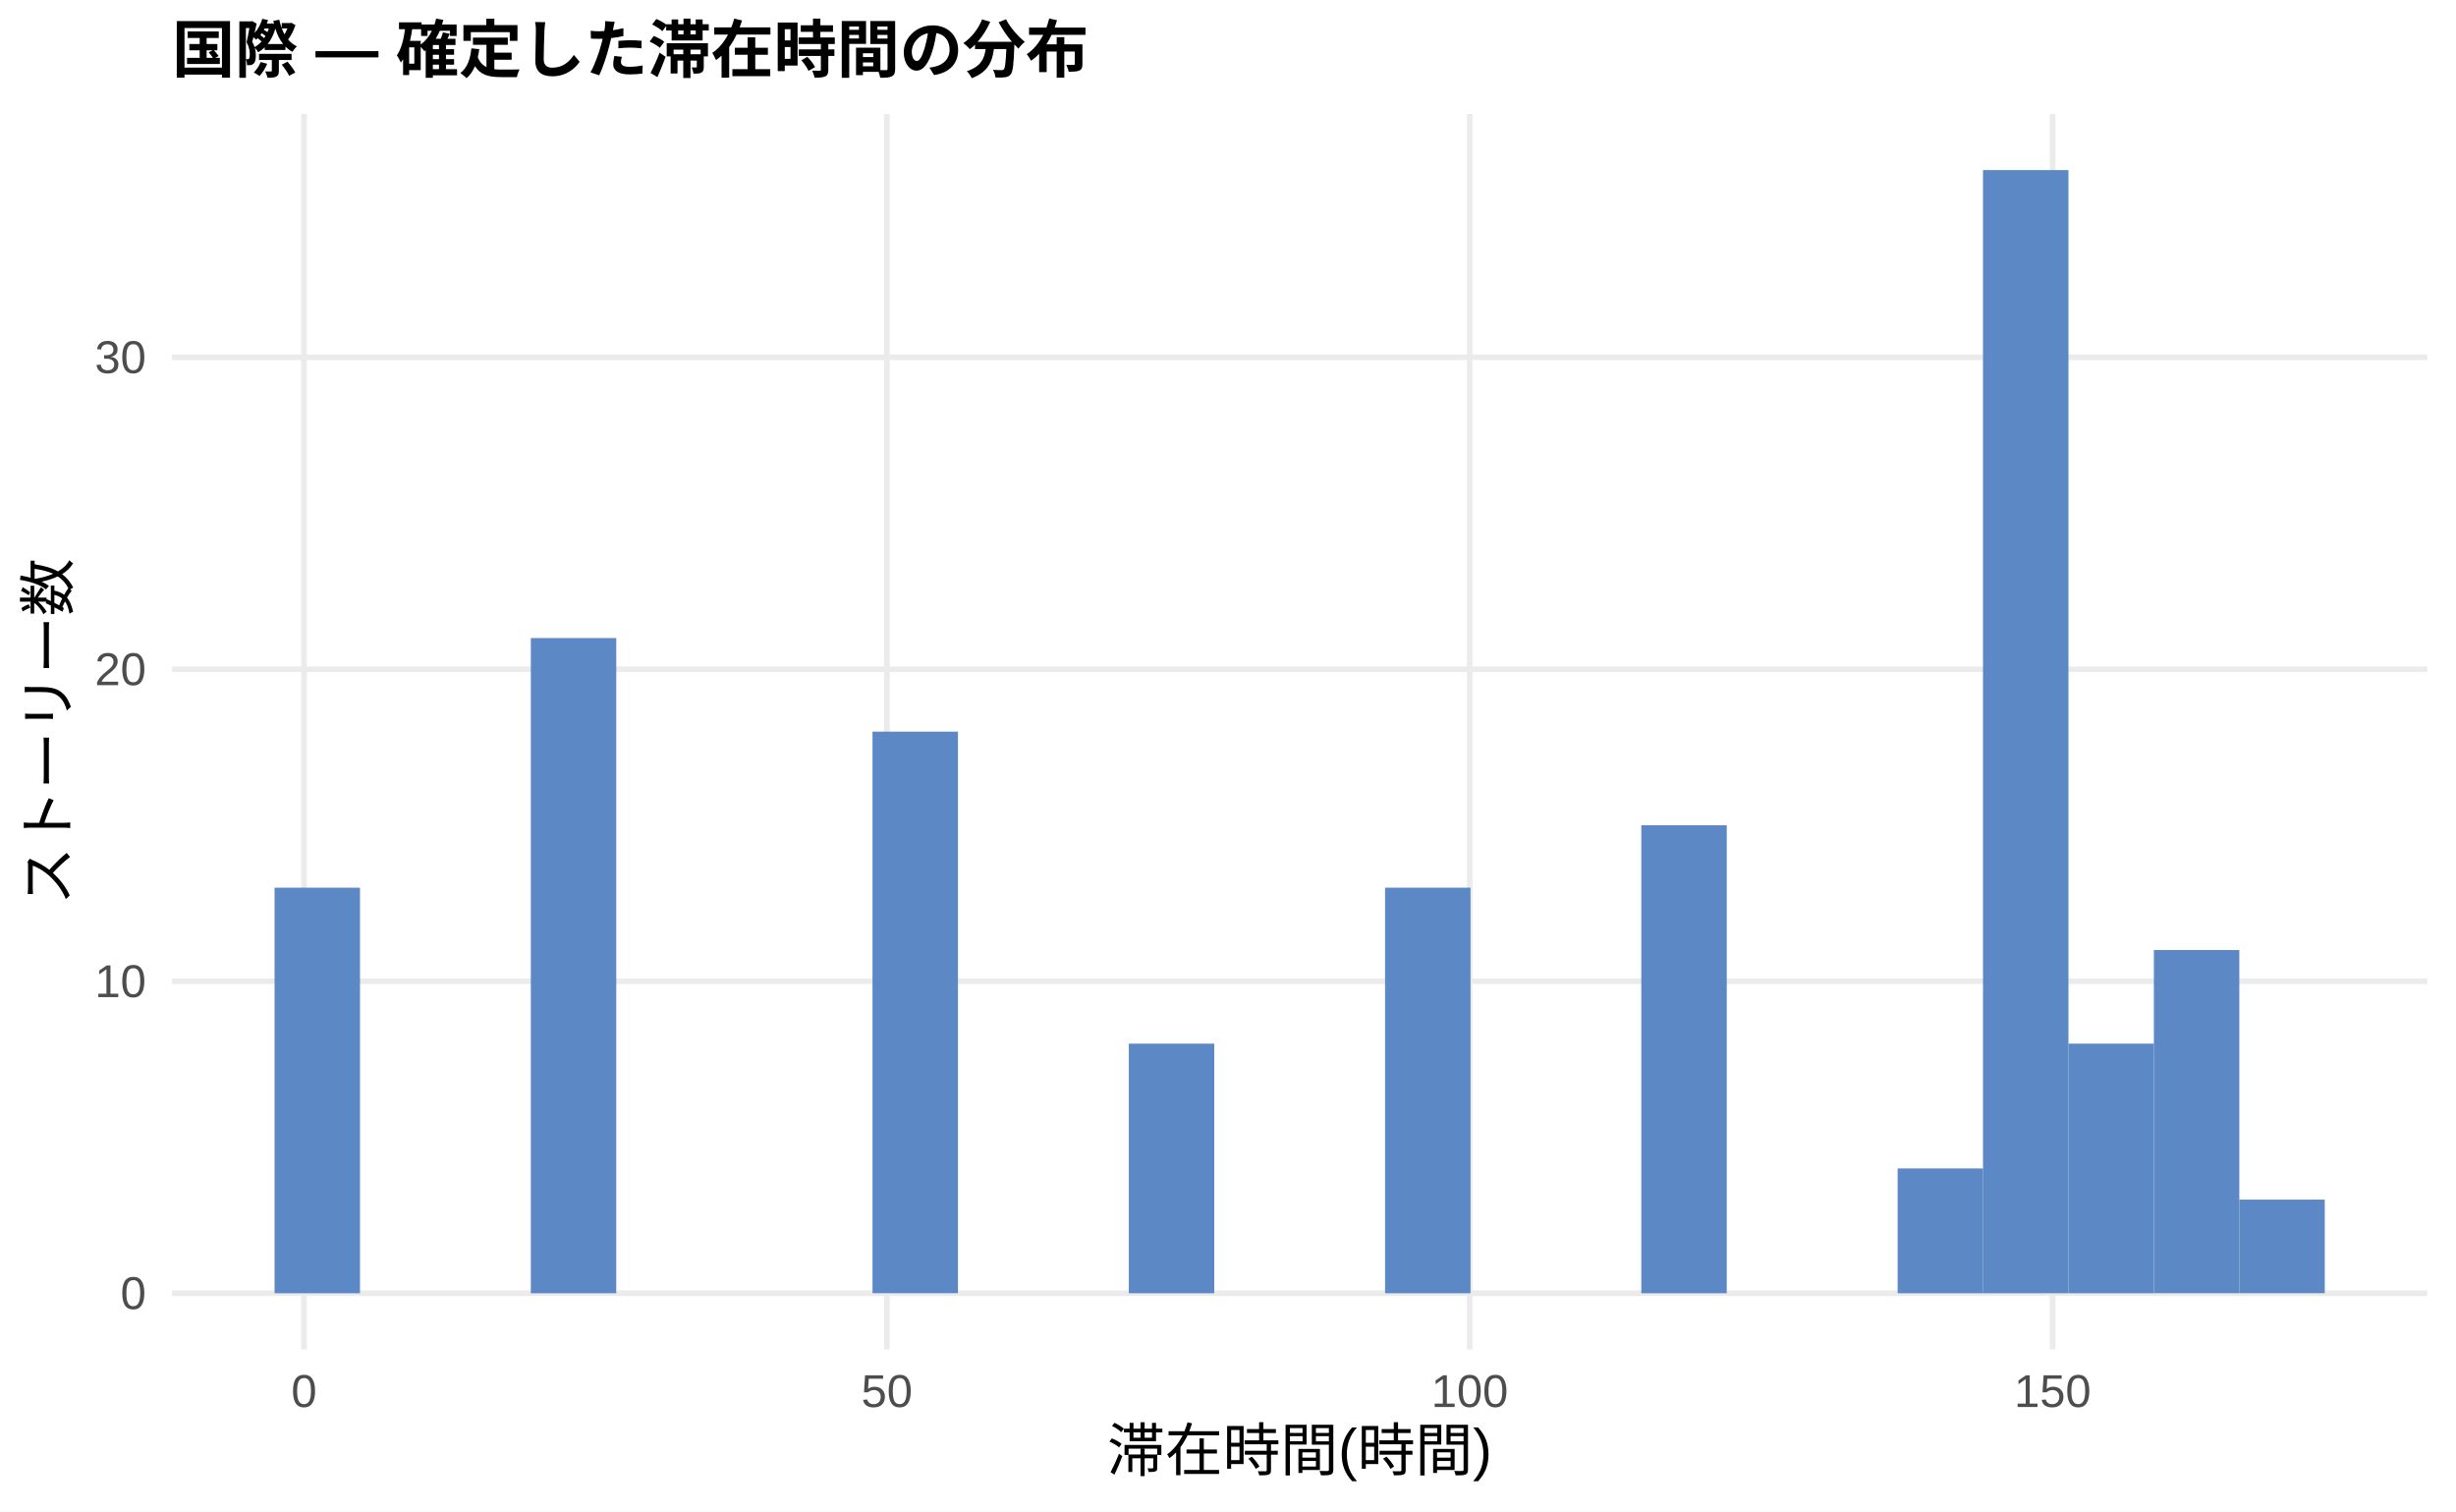
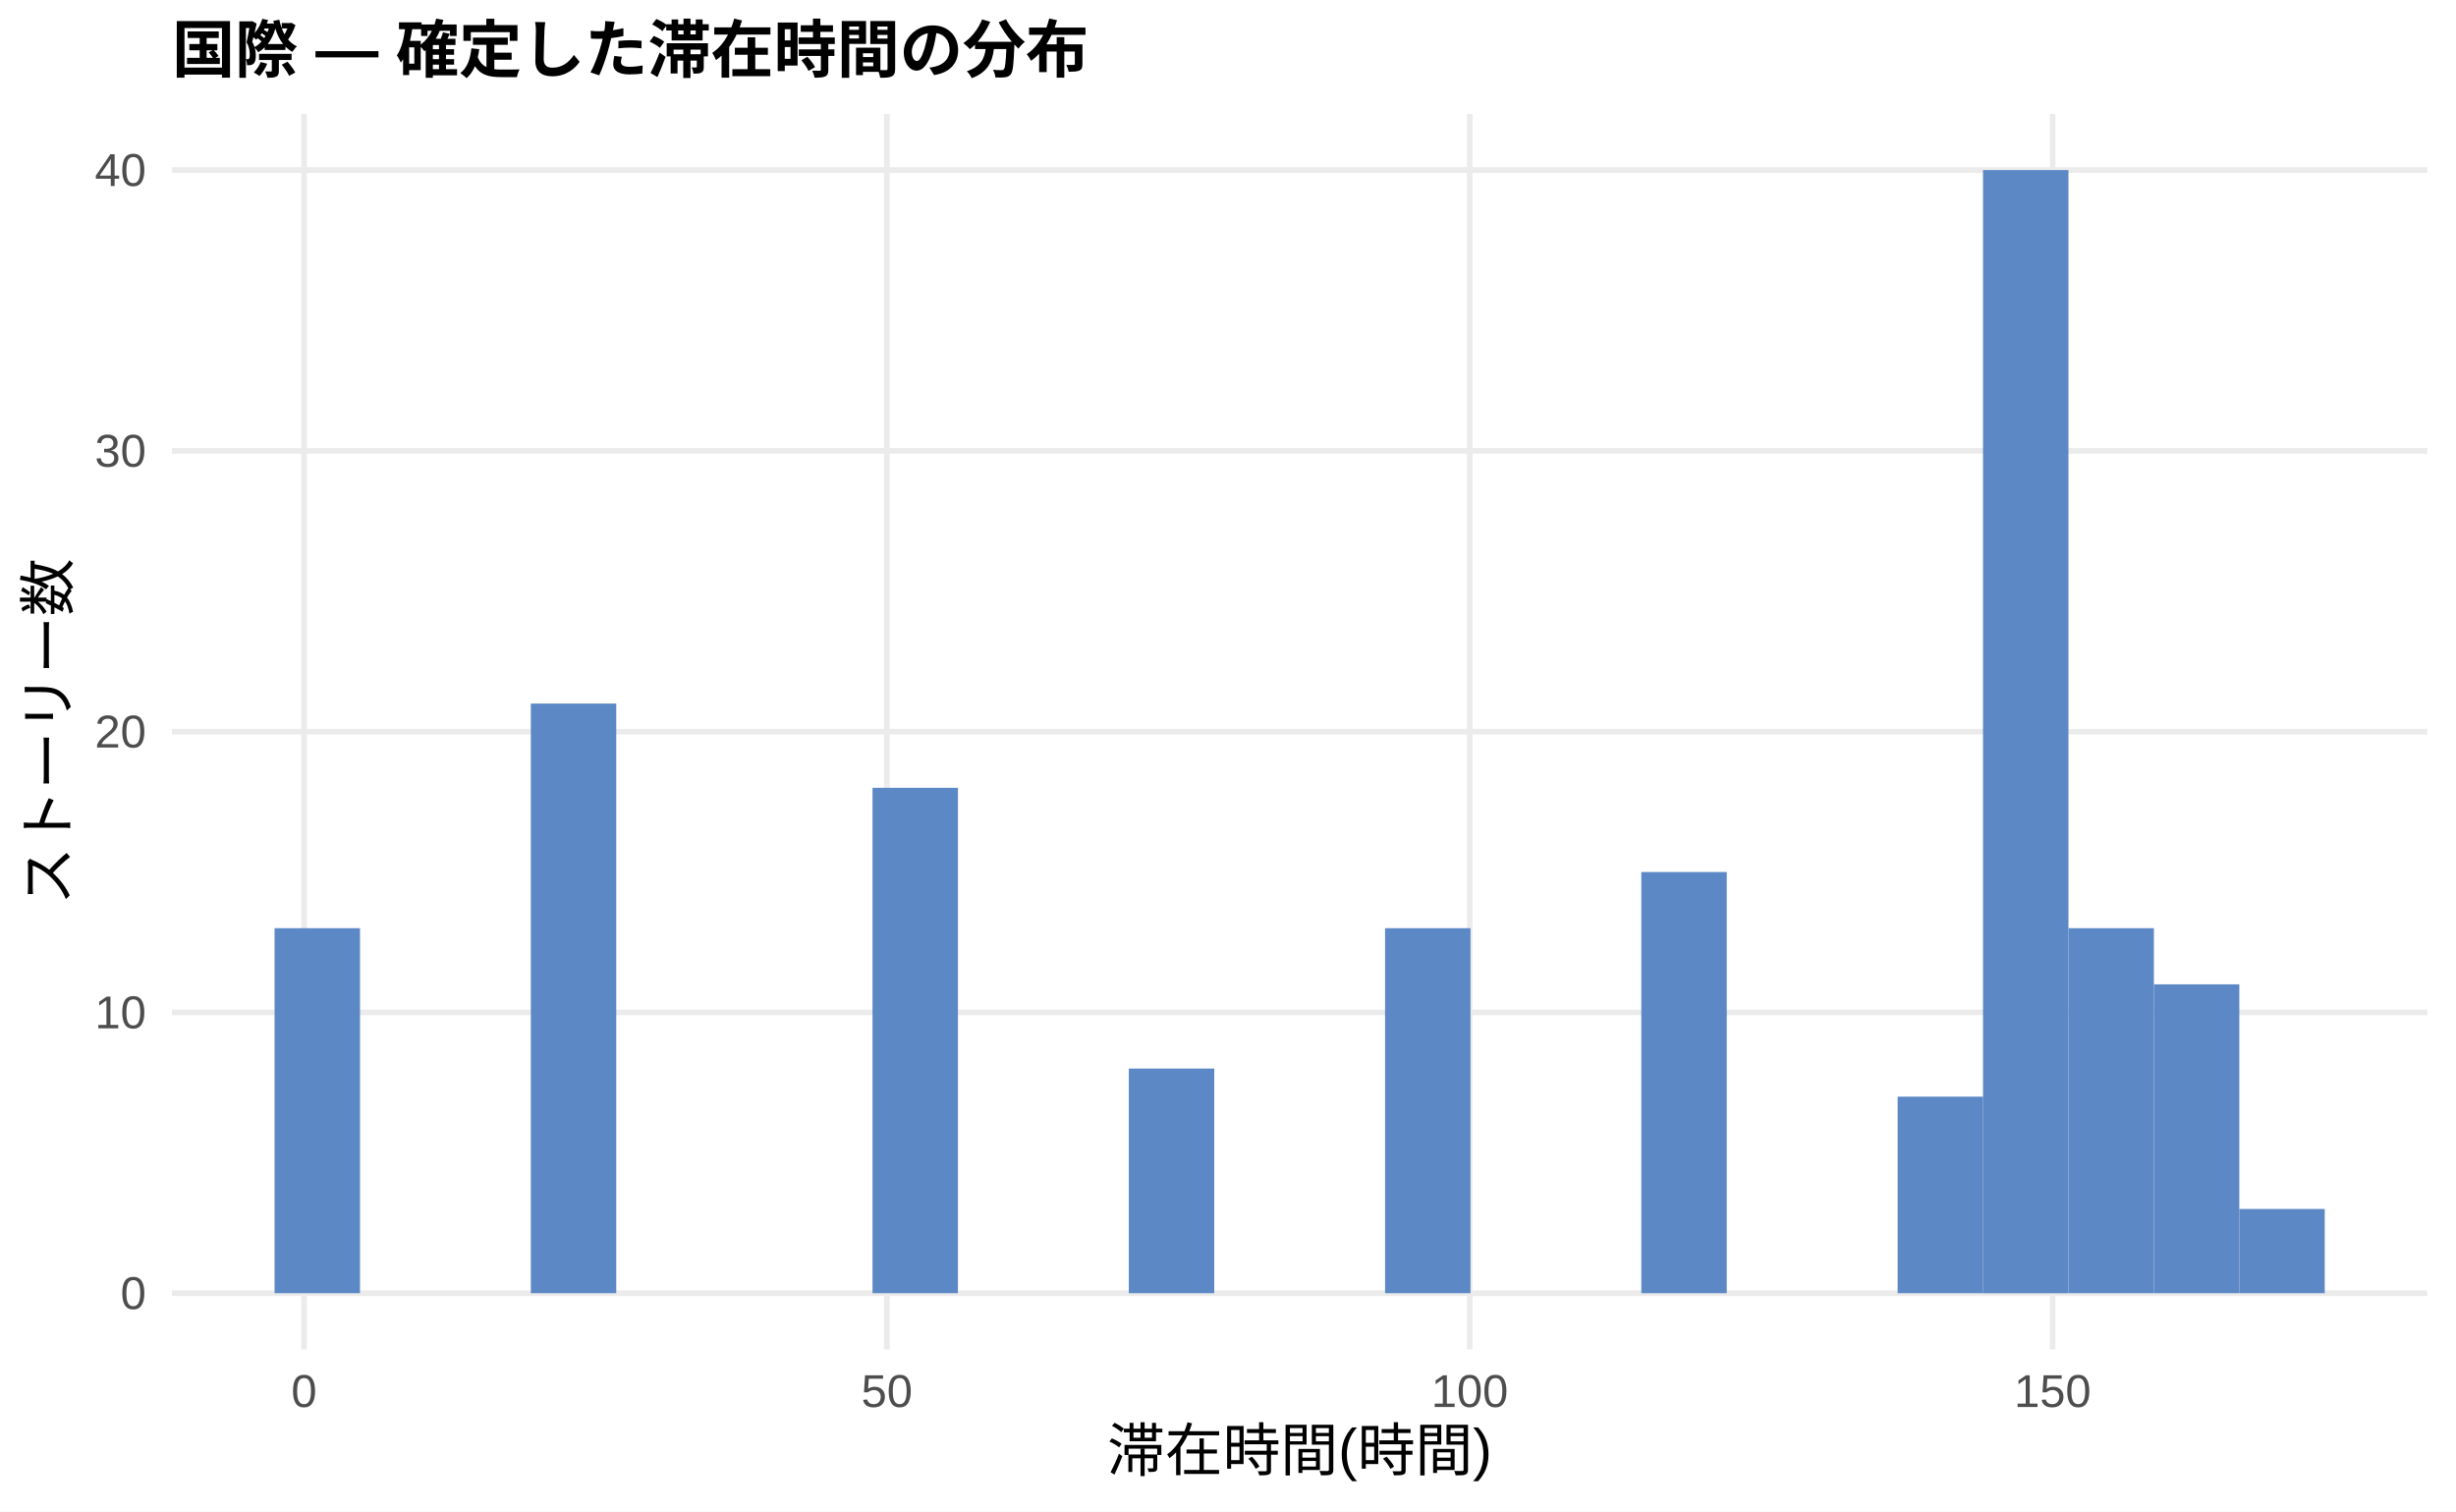
<svg xmlns="http://www.w3.org/2000/svg" width="468.00pt" height="288.00pt" viewBox="0 0 468.00 288.00">
  <g class="svglite">
    <defs>
      <style type="text/css">
    .svglite line, .svglite polyline, .svglite polygon, .svglite path, .svglite rect, .svglite circle {
      fill: none;
      stroke: #000000;
      stroke-linecap: round;
      stroke-linejoin: round;
      stroke-miterlimit: 10.00;
    }
    .svglite text {
      white-space: pre;
    }
    .svglite g.glyphgroup path {
      fill: inherit;
      stroke: none;
    }
  </style>
    </defs>
    <rect width="100%" height="100%" style="stroke: none; fill: #FFFFFF;" />
    <defs>
      <clipPath id="cpMC4wMHw0NjguMDB8MC4wMHwyODguMDA=">
        <rect x="0.00" y="0.00" width="468.00" height="288.00" />
      </clipPath>
    </defs>
    <g clip-path="url(#cpMC4wMHw0NjguMDB8MC4wMHwyODguMDA=)">
      <rect x="0.00" y="0.00" width="468.00" height="288.00" style="stroke-width: 1.07; stroke: none; fill: #FFFFFF;" />
    </g>
    <defs>
      <clipPath id="cpMzIuNzh8NDYyLjUyfDIxLjcxfDI1Ny4xMg==">
        <rect x="32.78" y="21.71" width="429.74" height="235.41" />
      </clipPath>
    </defs>
    <g clip-path="url(#cpMzIuNzh8NDYyLjUyfDIxLjcxfDI1Ny4xMg==)">
      <polyline points="32.78,246.42 462.52,246.42 " style="stroke-width: 1.07; stroke: #EBEBEB; stroke-linecap: butt;" />
-       <polyline points="32.78,186.97 462.52,186.97 " style="stroke-width: 1.07; stroke: #EBEBEB; stroke-linecap: butt;" />
-       <polyline points="32.78,127.52 462.52,127.52 " style="stroke-width: 1.07; stroke: #EBEBEB; stroke-linecap: butt;" />
-       <polyline points="32.78,68.08 462.52,68.08 " style="stroke-width: 1.07; stroke: #EBEBEB; stroke-linecap: butt;" />
+       <polyline points="32.78,192.91 462.52,192.91 " style="stroke-width: 1.07; stroke: #EBEBEB; stroke-linecap: butt;" />
+       <polyline points="32.78,139.41 462.52,139.41 " style="stroke-width: 1.07; stroke: #EBEBEB; stroke-linecap: butt;" />
+       <polyline points="32.78,85.91 462.52,85.91 " style="stroke-width: 1.07; stroke: #EBEBEB; stroke-linecap: butt;" />
+       <polyline points="32.78,32.41 462.52,32.41 " style="stroke-width: 1.07; stroke: #EBEBEB; stroke-linecap: butt;" />
      <polyline points="57.94,257.12 57.94,21.71 " style="stroke-width: 1.07; stroke: #EBEBEB; stroke-linecap: butt;" />
      <polyline points="169.00,257.12 169.00,21.71 " style="stroke-width: 1.07; stroke: #EBEBEB; stroke-linecap: butt;" />
      <polyline points="280.06,257.12 280.06,21.71 " style="stroke-width: 1.07; stroke: #EBEBEB; stroke-linecap: butt;" />
      <polyline points="391.13,257.12 391.13,21.71 " style="stroke-width: 1.07; stroke: #EBEBEB; stroke-linecap: butt;" />
-       <rect x="52.32" y="169.14" width="16.28" height="77.28" style="stroke-width: 1.07; stroke: none; stroke-linecap: butt; stroke-linejoin: miter; fill: #5C88C5;" />
+       <rect x="52.32" y="176.86" width="16.28" height="69.55" style="stroke-width: 1.07; stroke: none; stroke-linecap: butt; stroke-linejoin: miter; fill: #5C88C5;" />
      <rect x="68.59" y="246.42" width="16.28" height="0.00" style="stroke-width: 1.07; stroke: none; stroke-linecap: butt; stroke-linejoin: miter; fill: #5C88C5;" />
      <rect x="84.87" y="246.42" width="16.28" height="0.00" style="stroke-width: 1.07; stroke: none; stroke-linecap: butt; stroke-linejoin: miter; fill: #5C88C5;" />
-       <rect x="101.15" y="121.58" width="16.28" height="124.84" style="stroke-width: 1.07; stroke: none; stroke-linecap: butt; stroke-linejoin: miter; fill: #5C88C5;" />
+       <rect x="101.15" y="134.06" width="16.28" height="112.35" style="stroke-width: 1.07; stroke: none; stroke-linecap: butt; stroke-linejoin: miter; fill: #5C88C5;" />
      <rect x="117.43" y="246.42" width="16.28" height="0.00" style="stroke-width: 1.07; stroke: none; stroke-linecap: butt; stroke-linejoin: miter; fill: #5C88C5;" />
      <rect x="133.71" y="246.42" width="16.28" height="0.00" style="stroke-width: 1.07; stroke: none; stroke-linecap: butt; stroke-linejoin: miter; fill: #5C88C5;" />
      <rect x="149.98" y="246.42" width="16.28" height="0.00" style="stroke-width: 1.07; stroke: none; stroke-linecap: butt; stroke-linejoin: miter; fill: #5C88C5;" />
-       <rect x="166.26" y="139.41" width="16.28" height="107.00" style="stroke-width: 1.07; stroke: none; stroke-linecap: butt; stroke-linejoin: miter; fill: #5C88C5;" />
+       <rect x="166.26" y="150.11" width="16.28" height="96.30" style="stroke-width: 1.07; stroke: none; stroke-linecap: butt; stroke-linejoin: miter; fill: #5C88C5;" />
      <rect x="182.54" y="246.42" width="16.28" height="0.00" style="stroke-width: 1.07; stroke: none; stroke-linecap: butt; stroke-linejoin: miter; fill: #5C88C5;" />
      <rect x="198.82" y="246.42" width="16.28" height="0.00" style="stroke-width: 1.07; stroke: none; stroke-linecap: butt; stroke-linejoin: miter; fill: #5C88C5;" />
-       <rect x="215.10" y="198.86" width="16.28" height="47.56" style="stroke-width: 1.07; stroke: none; stroke-linecap: butt; stroke-linejoin: miter; fill: #5C88C5;" />
+       <rect x="215.10" y="203.61" width="16.28" height="42.80" style="stroke-width: 1.07; stroke: none; stroke-linecap: butt; stroke-linejoin: miter; fill: #5C88C5;" />
      <rect x="231.37" y="246.42" width="16.28" height="0.00" style="stroke-width: 1.07; stroke: none; stroke-linecap: butt; stroke-linejoin: miter; fill: #5C88C5;" />
      <rect x="247.65" y="246.42" width="16.28" height="0.00" style="stroke-width: 1.07; stroke: none; stroke-linecap: butt; stroke-linejoin: miter; fill: #5C88C5;" />
-       <rect x="263.93" y="169.14" width="16.28" height="77.28" style="stroke-width: 1.07; stroke: none; stroke-linecap: butt; stroke-linejoin: miter; fill: #5C88C5;" />
+       <rect x="263.93" y="176.86" width="16.28" height="69.55" style="stroke-width: 1.07; stroke: none; stroke-linecap: butt; stroke-linejoin: miter; fill: #5C88C5;" />
      <rect x="280.21" y="246.42" width="16.28" height="0.00" style="stroke-width: 1.07; stroke: none; stroke-linecap: butt; stroke-linejoin: miter; fill: #5C88C5;" />
      <rect x="296.49" y="246.42" width="16.28" height="0.00" style="stroke-width: 1.07; stroke: none; stroke-linecap: butt; stroke-linejoin: miter; fill: #5C88C5;" />
-       <rect x="312.76" y="157.25" width="16.28" height="89.17" style="stroke-width: 1.07; stroke: none; stroke-linecap: butt; stroke-linejoin: miter; fill: #5C88C5;" />
+       <rect x="312.76" y="166.16" width="16.28" height="80.25" style="stroke-width: 1.07; stroke: none; stroke-linecap: butt; stroke-linejoin: miter; fill: #5C88C5;" />
      <rect x="329.04" y="246.42" width="16.28" height="0.00" style="stroke-width: 1.07; stroke: none; stroke-linecap: butt; stroke-linejoin: miter; fill: #5C88C5;" />
      <rect x="345.32" y="246.42" width="16.28" height="0.00" style="stroke-width: 1.07; stroke: none; stroke-linecap: butt; stroke-linejoin: miter; fill: #5C88C5;" />
-       <rect x="361.60" y="222.64" width="16.28" height="23.78" style="stroke-width: 1.07; stroke: none; stroke-linecap: butt; stroke-linejoin: miter; fill: #5C88C5;" />
+       <rect x="361.60" y="208.96" width="16.28" height="37.45" style="stroke-width: 1.07; stroke: none; stroke-linecap: butt; stroke-linejoin: miter; fill: #5C88C5;" />
      <rect x="377.87" y="32.41" width="16.28" height="214.01" style="stroke-width: 1.07; stroke: none; stroke-linecap: butt; stroke-linejoin: miter; fill: #5C88C5;" />
-       <rect x="394.15" y="198.86" width="16.28" height="47.56" style="stroke-width: 1.07; stroke: none; stroke-linecap: butt; stroke-linejoin: miter; fill: #5C88C5;" />
-       <rect x="410.43" y="181.02" width="16.28" height="65.39" style="stroke-width: 1.07; stroke: none; stroke-linecap: butt; stroke-linejoin: miter; fill: #5C88C5;" />
-       <rect x="426.71" y="228.58" width="16.28" height="17.83" style="stroke-width: 1.07; stroke: none; stroke-linecap: butt; stroke-linejoin: miter; fill: #5C88C5;" />
+       <rect x="394.15" y="176.86" width="16.28" height="69.55" style="stroke-width: 1.07; stroke: none; stroke-linecap: butt; stroke-linejoin: miter; fill: #5C88C5;" />
+       <rect x="410.43" y="187.56" width="16.28" height="58.85" style="stroke-width: 1.07; stroke: none; stroke-linecap: butt; stroke-linejoin: miter; fill: #5C88C5;" />
+       <rect x="426.71" y="230.36" width="16.28" height="16.05" style="stroke-width: 1.07; stroke: none; stroke-linecap: butt; stroke-linejoin: miter; fill: #5C88C5;" />
    </g>
    <g clip-path="url(#cpMC4wMHw0NjguMDB8MC4wMHwyODguMDA=)">
      <text x="27.85" y="249.44" text-anchor="end" style="font-size: 8.80px;fill: #4D4D4D; font-family: &quot;Liberation Sans&quot;;" textLength="4.89px" lengthAdjust="spacingAndGlyphs">0</text>
-       <text x="27.85" y="190.00" text-anchor="end" style="font-size: 8.80px;fill: #4D4D4D; font-family: &quot;Liberation Sans&quot;;" textLength="9.78px" lengthAdjust="spacingAndGlyphs">10</text>
-       <text x="27.85" y="130.55" text-anchor="end" style="font-size: 8.80px;fill: #4D4D4D; font-family: &quot;Liberation Sans&quot;;" textLength="9.78px" lengthAdjust="spacingAndGlyphs">20</text>
-       <text x="27.85" y="71.10" text-anchor="end" style="font-size: 8.80px;fill: #4D4D4D; font-family: &quot;Liberation Sans&quot;;" textLength="9.78px" lengthAdjust="spacingAndGlyphs">30</text>
+       <text x="27.85" y="195.94" text-anchor="end" style="font-size: 8.80px;fill: #4D4D4D; font-family: &quot;Liberation Sans&quot;;" textLength="9.78px" lengthAdjust="spacingAndGlyphs">10</text>
+       <text x="27.85" y="142.44" text-anchor="end" style="font-size: 8.80px;fill: #4D4D4D; font-family: &quot;Liberation Sans&quot;;" textLength="9.78px" lengthAdjust="spacingAndGlyphs">20</text>
+       <text x="27.85" y="88.94" text-anchor="end" style="font-size: 8.80px;fill: #4D4D4D; font-family: &quot;Liberation Sans&quot;;" textLength="9.78px" lengthAdjust="spacingAndGlyphs">30</text>
+       <text x="27.85" y="35.44" text-anchor="end" style="font-size: 8.80px;fill: #4D4D4D; font-family: &quot;Liberation Sans&quot;;" textLength="9.78px" lengthAdjust="spacingAndGlyphs">40</text>
      <text x="57.94" y="268.10" text-anchor="middle" style="font-size: 8.80px;fill: #4D4D4D; font-family: &quot;Liberation Sans&quot;;" textLength="4.89px" lengthAdjust="spacingAndGlyphs">0</text>
      <text x="169.00" y="268.10" text-anchor="middle" style="font-size: 8.80px;fill: #4D4D4D; font-family: &quot;Liberation Sans&quot;;" textLength="9.78px" lengthAdjust="spacingAndGlyphs">50</text>
      <text x="280.06" y="268.10" text-anchor="middle" style="font-size: 8.80px;fill: #4D4D4D; font-family: &quot;Liberation Sans&quot;;" textLength="14.67px" lengthAdjust="spacingAndGlyphs">100</text>
      <text x="391.13" y="268.10" text-anchor="middle" style="font-size: 8.80px;fill: #4D4D4D; font-family: &quot;Liberation Sans&quot;;" textLength="14.67px" lengthAdjust="spacingAndGlyphs">150</text>
      <text x="247.65" y="280.24" text-anchor="middle" style="font-size: 11.00px; font-family: &quot;Liberation Sans&quot;;" textLength="73.31px" lengthAdjust="spacingAndGlyphs">滞在時間(時間)</text>
      <text transform="translate(13.05,139.41) rotate(-90)" text-anchor="middle" style="font-size: 11.00px; font-family: &quot;Liberation Sans&quot;;" textLength="66.00px" lengthAdjust="spacingAndGlyphs">ストーリー数</text>
      <text x="32.78" y="13.74" style="font-size: 12.00px; font-weight: bold; font-family: &quot;Liberation Sans&quot;;" textLength="174.66px" lengthAdjust="spacingAndGlyphs">国際 — 確定した滞在時間の分布</text>
    </g>
  </g>
</svg>
